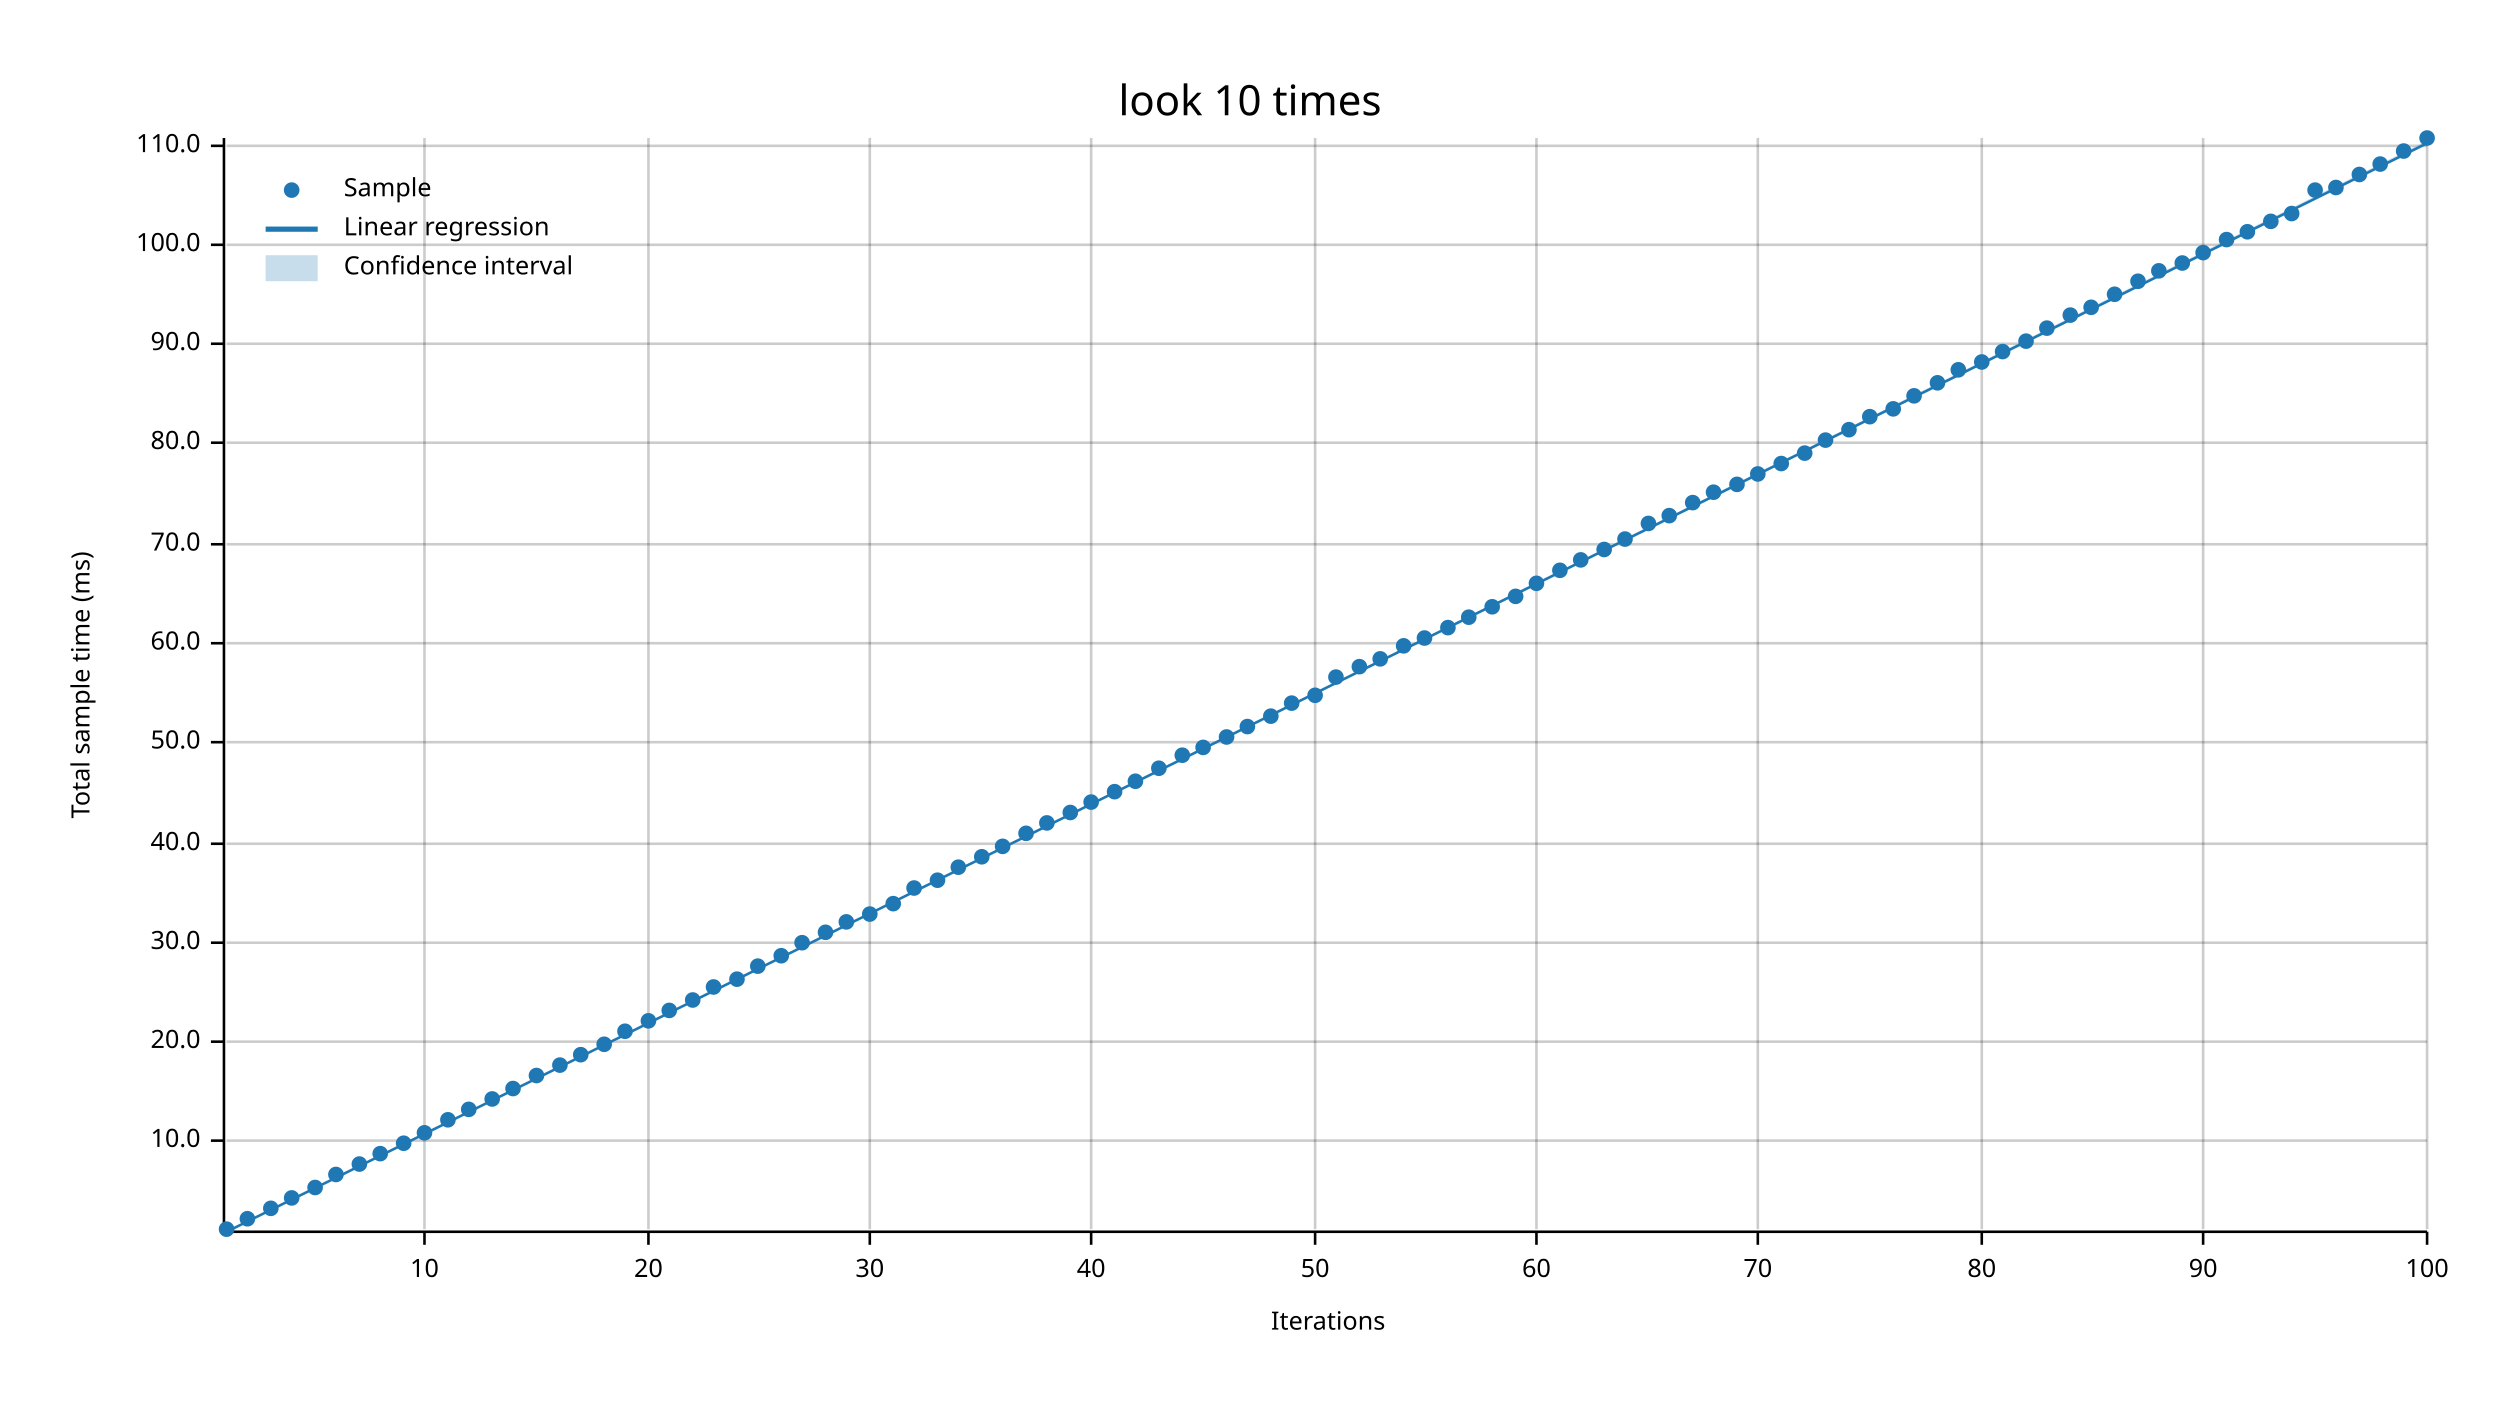
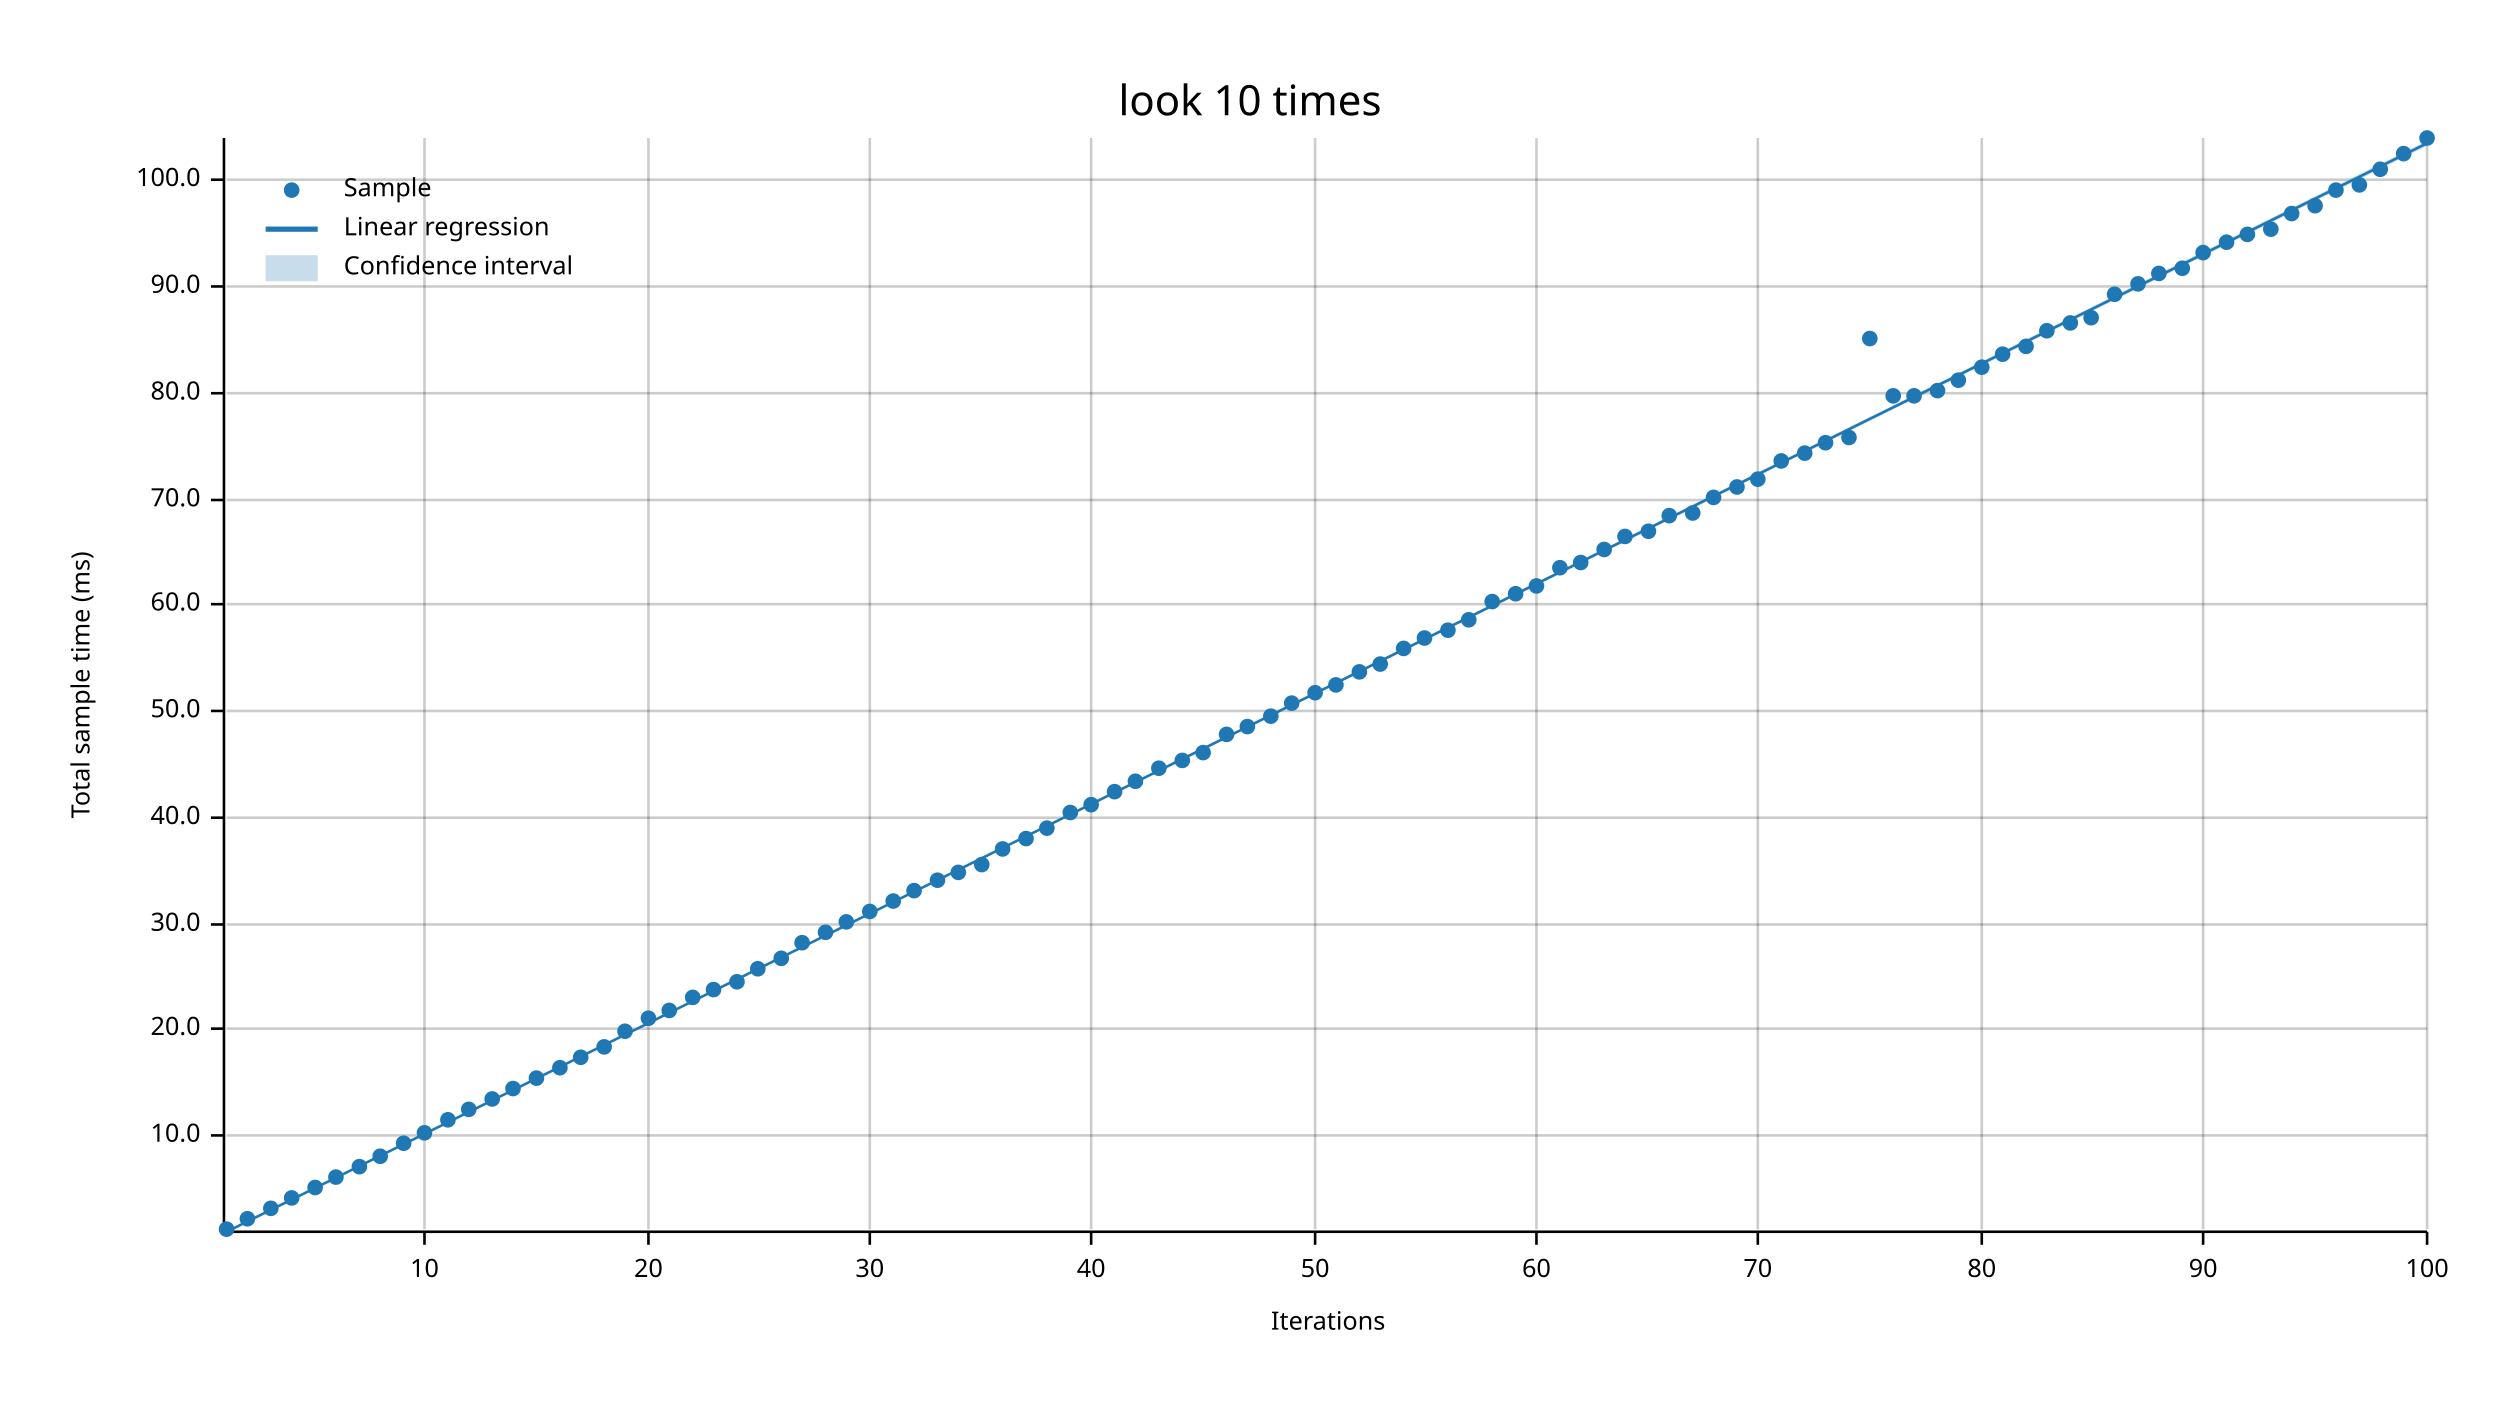
<svg xmlns="http://www.w3.org/2000/svg" width="960" height="540" viewBox="0 0 960 540">
  <text x="480" y="32" dy="0.76em" text-anchor="middle" font-family="sans-serif" font-size="16.129" opacity="1" fill="#000000">
look 10 times
</text>
  <text x="27" y="263" dy="0.76em" text-anchor="middle" font-family="sans-serif" font-size="9.677" opacity="1" fill="#000000" transform="rotate(270, 27, 263)">
Total sample time (ms)
</text>
  <text x="510" y="513" dy="-0.5ex" text-anchor="middle" font-family="sans-serif" font-size="9.677" opacity="1" fill="#000000">
Iterations
</text>
  <line opacity="0.2" stroke="#000000" stroke-width="1" x1="163" y1="472" x2="163" y2="53" />
  <line opacity="0.2" stroke="#000000" stroke-width="1" x1="249" y1="472" x2="249" y2="53" />
  <line opacity="0.2" stroke="#000000" stroke-width="1" x1="334" y1="472" x2="334" y2="53" />
  <line opacity="0.2" stroke="#000000" stroke-width="1" x1="419" y1="472" x2="419" y2="53" />
  <line opacity="0.2" stroke="#000000" stroke-width="1" x1="505" y1="472" x2="505" y2="53" />
  <line opacity="0.2" stroke="#000000" stroke-width="1" x1="590" y1="472" x2="590" y2="53" />
  <line opacity="0.2" stroke="#000000" stroke-width="1" x1="675" y1="472" x2="675" y2="53" />
  <line opacity="0.2" stroke="#000000" stroke-width="1" x1="761" y1="472" x2="761" y2="53" />
  <line opacity="0.2" stroke="#000000" stroke-width="1" x1="846" y1="472" x2="846" y2="53" />
  <line opacity="0.2" stroke="#000000" stroke-width="1" x1="932" y1="472" x2="932" y2="53" />
-   <line opacity="0.2" stroke="#000000" stroke-width="1" x1="87" y1="438" x2="932" y2="438" />
-   <line opacity="0.2" stroke="#000000" stroke-width="1" x1="87" y1="400" x2="932" y2="400" />
-   <line opacity="0.2" stroke="#000000" stroke-width="1" x1="87" y1="362" x2="932" y2="362" />
-   <line opacity="0.2" stroke="#000000" stroke-width="1" x1="87" y1="324" x2="932" y2="324" />
-   <line opacity="0.2" stroke="#000000" stroke-width="1" x1="87" y1="285" x2="932" y2="285" />
-   <line opacity="0.2" stroke="#000000" stroke-width="1" x1="87" y1="247" x2="932" y2="247" />
-   <line opacity="0.2" stroke="#000000" stroke-width="1" x1="87" y1="209" x2="932" y2="209" />
-   <line opacity="0.2" stroke="#000000" stroke-width="1" x1="87" y1="170" x2="932" y2="170" />
-   <line opacity="0.2" stroke="#000000" stroke-width="1" x1="87" y1="132" x2="932" y2="132" />
-   <line opacity="0.2" stroke="#000000" stroke-width="1" x1="87" y1="94" x2="932" y2="94" />
-   <line opacity="0.2" stroke="#000000" stroke-width="1" x1="87" y1="56" x2="932" y2="56" />
+   <line opacity="0.2" stroke="#000000" stroke-width="1" x1="87" y1="436" x2="932" y2="436" />
+   <line opacity="0.2" stroke="#000000" stroke-width="1" x1="87" y1="395" x2="932" y2="395" />
+   <line opacity="0.2" stroke="#000000" stroke-width="1" x1="87" y1="355" x2="932" y2="355" />
+   <line opacity="0.2" stroke="#000000" stroke-width="1" x1="87" y1="314" x2="932" y2="314" />
+   <line opacity="0.2" stroke="#000000" stroke-width="1" x1="87" y1="273" x2="932" y2="273" />
+   <line opacity="0.2" stroke="#000000" stroke-width="1" x1="87" y1="232" x2="932" y2="232" />
+   <line opacity="0.2" stroke="#000000" stroke-width="1" x1="87" y1="192" x2="932" y2="192" />
+   <line opacity="0.2" stroke="#000000" stroke-width="1" x1="87" y1="151" x2="932" y2="151" />
+   <line opacity="0.2" stroke="#000000" stroke-width="1" x1="87" y1="110" x2="932" y2="110" />
+   <line opacity="0.2" stroke="#000000" stroke-width="1" x1="87" y1="69" x2="932" y2="69" />
  <polyline fill="none" opacity="1" stroke="#000000" stroke-width="1" points="86,53 86,472 " />
-   <text x="77" y="438" dy="0.5ex" text-anchor="end" font-family="sans-serif" font-size="9.677" opacity="1" fill="#000000">
+   <text x="77" y="436" dy="0.5ex" text-anchor="end" font-family="sans-serif" font-size="9.677" opacity="1" fill="#000000">
10.0
</text>
-   <polyline fill="none" opacity="1" stroke="#000000" stroke-width="1" points="81,438 86,438 " />
-   <text x="77" y="400" dy="0.5ex" text-anchor="end" font-family="sans-serif" font-size="9.677" opacity="1" fill="#000000">
+   <polyline fill="none" opacity="1" stroke="#000000" stroke-width="1" points="81,436 86,436 " />
+   <text x="77" y="395" dy="0.5ex" text-anchor="end" font-family="sans-serif" font-size="9.677" opacity="1" fill="#000000">
20.0
</text>
-   <polyline fill="none" opacity="1" stroke="#000000" stroke-width="1" points="81,400 86,400 " />
-   <text x="77" y="362" dy="0.5ex" text-anchor="end" font-family="sans-serif" font-size="9.677" opacity="1" fill="#000000">
+   <polyline fill="none" opacity="1" stroke="#000000" stroke-width="1" points="81,395 86,395 " />
+   <text x="77" y="355" dy="0.5ex" text-anchor="end" font-family="sans-serif" font-size="9.677" opacity="1" fill="#000000">
30.0
</text>
-   <polyline fill="none" opacity="1" stroke="#000000" stroke-width="1" points="81,362 86,362 " />
-   <text x="77" y="324" dy="0.5ex" text-anchor="end" font-family="sans-serif" font-size="9.677" opacity="1" fill="#000000">
+   <polyline fill="none" opacity="1" stroke="#000000" stroke-width="1" points="81,355 86,355 " />
+   <text x="77" y="314" dy="0.5ex" text-anchor="end" font-family="sans-serif" font-size="9.677" opacity="1" fill="#000000">
40.0
</text>
-   <polyline fill="none" opacity="1" stroke="#000000" stroke-width="1" points="81,324 86,324 " />
-   <text x="77" y="285" dy="0.5ex" text-anchor="end" font-family="sans-serif" font-size="9.677" opacity="1" fill="#000000">
+   <polyline fill="none" opacity="1" stroke="#000000" stroke-width="1" points="81,314 86,314 " />
+   <text x="77" y="273" dy="0.5ex" text-anchor="end" font-family="sans-serif" font-size="9.677" opacity="1" fill="#000000">
50.0
</text>
-   <polyline fill="none" opacity="1" stroke="#000000" stroke-width="1" points="81,285 86,285 " />
-   <text x="77" y="247" dy="0.5ex" text-anchor="end" font-family="sans-serif" font-size="9.677" opacity="1" fill="#000000">
+   <polyline fill="none" opacity="1" stroke="#000000" stroke-width="1" points="81,273 86,273 " />
+   <text x="77" y="232" dy="0.5ex" text-anchor="end" font-family="sans-serif" font-size="9.677" opacity="1" fill="#000000">
60.0
</text>
-   <polyline fill="none" opacity="1" stroke="#000000" stroke-width="1" points="81,247 86,247 " />
-   <text x="77" y="209" dy="0.5ex" text-anchor="end" font-family="sans-serif" font-size="9.677" opacity="1" fill="#000000">
+   <polyline fill="none" opacity="1" stroke="#000000" stroke-width="1" points="81,232 86,232 " />
+   <text x="77" y="192" dy="0.5ex" text-anchor="end" font-family="sans-serif" font-size="9.677" opacity="1" fill="#000000">
70.0
</text>
-   <polyline fill="none" opacity="1" stroke="#000000" stroke-width="1" points="81,209 86,209 " />
-   <text x="77" y="170" dy="0.5ex" text-anchor="end" font-family="sans-serif" font-size="9.677" opacity="1" fill="#000000">
+   <polyline fill="none" opacity="1" stroke="#000000" stroke-width="1" points="81,192 86,192 " />
+   <text x="77" y="151" dy="0.5ex" text-anchor="end" font-family="sans-serif" font-size="9.677" opacity="1" fill="#000000">
80.0
</text>
-   <polyline fill="none" opacity="1" stroke="#000000" stroke-width="1" points="81,170 86,170 " />
-   <text x="77" y="132" dy="0.5ex" text-anchor="end" font-family="sans-serif" font-size="9.677" opacity="1" fill="#000000">
+   <polyline fill="none" opacity="1" stroke="#000000" stroke-width="1" points="81,151 86,151 " />
+   <text x="77" y="110" dy="0.5ex" text-anchor="end" font-family="sans-serif" font-size="9.677" opacity="1" fill="#000000">
90.0
</text>
-   <polyline fill="none" opacity="1" stroke="#000000" stroke-width="1" points="81,132 86,132 " />
-   <text x="77" y="94" dy="0.5ex" text-anchor="end" font-family="sans-serif" font-size="9.677" opacity="1" fill="#000000">
+   <polyline fill="none" opacity="1" stroke="#000000" stroke-width="1" points="81,110 86,110 " />
+   <text x="77" y="69" dy="0.5ex" text-anchor="end" font-family="sans-serif" font-size="9.677" opacity="1" fill="#000000">
100.0
</text>
-   <polyline fill="none" opacity="1" stroke="#000000" stroke-width="1" points="81,94 86,94 " />
-   <text x="77" y="56" dy="0.5ex" text-anchor="end" font-family="sans-serif" font-size="9.677" opacity="1" fill="#000000">
- 110.0
- </text>
-   <polyline fill="none" opacity="1" stroke="#000000" stroke-width="1" points="81,56 86,56 " />
+   <polyline fill="none" opacity="1" stroke="#000000" stroke-width="1" points="81,69 86,69 " />
  <polyline fill="none" opacity="1" stroke="#000000" stroke-width="1" points="87,473 932,473 " />
  <text x="163" y="483" dy="0.76em" text-anchor="middle" font-family="sans-serif" font-size="9.677" opacity="1" fill="#000000">
10
</text>
  <polyline fill="none" opacity="1" stroke="#000000" stroke-width="1" points="163,473 163,478 " />
  <text x="249" y="483" dy="0.76em" text-anchor="middle" font-family="sans-serif" font-size="9.677" opacity="1" fill="#000000">
20
</text>
  <polyline fill="none" opacity="1" stroke="#000000" stroke-width="1" points="249,473 249,478 " />
  <text x="334" y="483" dy="0.76em" text-anchor="middle" font-family="sans-serif" font-size="9.677" opacity="1" fill="#000000">
30
</text>
  <polyline fill="none" opacity="1" stroke="#000000" stroke-width="1" points="334,473 334,478 " />
  <text x="419" y="483" dy="0.76em" text-anchor="middle" font-family="sans-serif" font-size="9.677" opacity="1" fill="#000000">
40
</text>
  <polyline fill="none" opacity="1" stroke="#000000" stroke-width="1" points="419,473 419,478 " />
  <text x="505" y="483" dy="0.76em" text-anchor="middle" font-family="sans-serif" font-size="9.677" opacity="1" fill="#000000">
50
</text>
  <polyline fill="none" opacity="1" stroke="#000000" stroke-width="1" points="505,473 505,478 " />
  <text x="590" y="483" dy="0.76em" text-anchor="middle" font-family="sans-serif" font-size="9.677" opacity="1" fill="#000000">
60
</text>
  <polyline fill="none" opacity="1" stroke="#000000" stroke-width="1" points="590,473 590,478 " />
  <text x="675" y="483" dy="0.76em" text-anchor="middle" font-family="sans-serif" font-size="9.677" opacity="1" fill="#000000">
70
</text>
  <polyline fill="none" opacity="1" stroke="#000000" stroke-width="1" points="675,473 675,478 " />
  <text x="761" y="483" dy="0.76em" text-anchor="middle" font-family="sans-serif" font-size="9.677" opacity="1" fill="#000000">
80
</text>
  <polyline fill="none" opacity="1" stroke="#000000" stroke-width="1" points="761,473 761,478 " />
  <text x="846" y="483" dy="0.76em" text-anchor="middle" font-family="sans-serif" font-size="9.677" opacity="1" fill="#000000">
90
</text>
  <polyline fill="none" opacity="1" stroke="#000000" stroke-width="1" points="846,473 846,478 " />
  <text x="932" y="483" dy="0.76em" text-anchor="middle" font-family="sans-serif" font-size="9.677" opacity="1" fill="#000000">
100
</text>
  <polyline fill="none" opacity="1" stroke="#000000" stroke-width="1" points="932,473 932,478 " />
  <circle cx="87" cy="472" r="3" opacity="1" fill="#1F78B4" stroke="none" stroke-width="1" />
  <circle cx="95" cy="468" r="3" opacity="1" fill="#1F78B4" stroke="none" stroke-width="1" />
  <circle cx="104" cy="464" r="3" opacity="1" fill="#1F78B4" stroke="none" stroke-width="1" />
  <circle cx="112" cy="460" r="3" opacity="1" fill="#1F78B4" stroke="none" stroke-width="1" />
  <circle cx="121" cy="456" r="3" opacity="1" fill="#1F78B4" stroke="none" stroke-width="1" />
-   <circle cx="129" cy="451" r="3" opacity="1" fill="#1F78B4" stroke="none" stroke-width="1" />
-   <circle cx="138" cy="447" r="3" opacity="1" fill="#1F78B4" stroke="none" stroke-width="1" />
-   <circle cx="146" cy="443" r="3" opacity="1" fill="#1F78B4" stroke="none" stroke-width="1" />
+   <circle cx="129" cy="452" r="3" opacity="1" fill="#1F78B4" stroke="none" stroke-width="1" />
+   <circle cx="138" cy="448" r="3" opacity="1" fill="#1F78B4" stroke="none" stroke-width="1" />
+   <circle cx="146" cy="444" r="3" opacity="1" fill="#1F78B4" stroke="none" stroke-width="1" />
  <circle cx="155" cy="439" r="3" opacity="1" fill="#1F78B4" stroke="none" stroke-width="1" />
  <circle cx="163" cy="435" r="3" opacity="1" fill="#1F78B4" stroke="none" stroke-width="1" />
  <circle cx="172" cy="430" r="3" opacity="1" fill="#1F78B4" stroke="none" stroke-width="1" />
  <circle cx="180" cy="426" r="3" opacity="1" fill="#1F78B4" stroke="none" stroke-width="1" />
  <circle cx="189" cy="422" r="3" opacity="1" fill="#1F78B4" stroke="none" stroke-width="1" />
  <circle cx="197" cy="418" r="3" opacity="1" fill="#1F78B4" stroke="none" stroke-width="1" />
-   <circle cx="206" cy="413" r="3" opacity="1" fill="#1F78B4" stroke="none" stroke-width="1" />
-   <circle cx="215" cy="409" r="3" opacity="1" fill="#1F78B4" stroke="none" stroke-width="1" />
-   <circle cx="223" cy="405" r="3" opacity="1" fill="#1F78B4" stroke="none" stroke-width="1" />
-   <circle cx="232" cy="401" r="3" opacity="1" fill="#1F78B4" stroke="none" stroke-width="1" />
+   <circle cx="206" cy="414" r="3" opacity="1" fill="#1F78B4" stroke="none" stroke-width="1" />
+   <circle cx="215" cy="410" r="3" opacity="1" fill="#1F78B4" stroke="none" stroke-width="1" />
+   <circle cx="223" cy="406" r="3" opacity="1" fill="#1F78B4" stroke="none" stroke-width="1" />
+   <circle cx="232" cy="402" r="3" opacity="1" fill="#1F78B4" stroke="none" stroke-width="1" />
  <circle cx="240" cy="396" r="3" opacity="1" fill="#1F78B4" stroke="none" stroke-width="1" />
-   <circle cx="249" cy="392" r="3" opacity="1" fill="#1F78B4" stroke="none" stroke-width="1" />
+   <circle cx="249" cy="391" r="3" opacity="1" fill="#1F78B4" stroke="none" stroke-width="1" />
  <circle cx="257" cy="388" r="3" opacity="1" fill="#1F78B4" stroke="none" stroke-width="1" />
-   <circle cx="266" cy="384" r="3" opacity="1" fill="#1F78B4" stroke="none" stroke-width="1" />
-   <circle cx="274" cy="379" r="3" opacity="1" fill="#1F78B4" stroke="none" stroke-width="1" />
-   <circle cx="283" cy="376" r="3" opacity="1" fill="#1F78B4" stroke="none" stroke-width="1" />
-   <circle cx="291" cy="371" r="3" opacity="1" fill="#1F78B4" stroke="none" stroke-width="1" />
-   <circle cx="300" cy="367" r="3" opacity="1" fill="#1F78B4" stroke="none" stroke-width="1" />
+   <circle cx="266" cy="383" r="3" opacity="1" fill="#1F78B4" stroke="none" stroke-width="1" />
+   <circle cx="274" cy="380" r="3" opacity="1" fill="#1F78B4" stroke="none" stroke-width="1" />
+   <circle cx="283" cy="377" r="3" opacity="1" fill="#1F78B4" stroke="none" stroke-width="1" />
+   <circle cx="291" cy="372" r="3" opacity="1" fill="#1F78B4" stroke="none" stroke-width="1" />
+   <circle cx="300" cy="368" r="3" opacity="1" fill="#1F78B4" stroke="none" stroke-width="1" />
  <circle cx="308" cy="362" r="3" opacity="1" fill="#1F78B4" stroke="none" stroke-width="1" />
  <circle cx="317" cy="358" r="3" opacity="1" fill="#1F78B4" stroke="none" stroke-width="1" />
  <circle cx="325" cy="354" r="3" opacity="1" fill="#1F78B4" stroke="none" stroke-width="1" />
-   <circle cx="334" cy="351" r="3" opacity="1" fill="#1F78B4" stroke="none" stroke-width="1" />
-   <circle cx="343" cy="347" r="3" opacity="1" fill="#1F78B4" stroke="none" stroke-width="1" />
-   <circle cx="351" cy="341" r="3" opacity="1" fill="#1F78B4" stroke="none" stroke-width="1" />
+   <circle cx="334" cy="350" r="3" opacity="1" fill="#1F78B4" stroke="none" stroke-width="1" />
+   <circle cx="343" cy="346" r="3" opacity="1" fill="#1F78B4" stroke="none" stroke-width="1" />
+   <circle cx="351" cy="342" r="3" opacity="1" fill="#1F78B4" stroke="none" stroke-width="1" />
  <circle cx="360" cy="338" r="3" opacity="1" fill="#1F78B4" stroke="none" stroke-width="1" />
-   <circle cx="368" cy="333" r="3" opacity="1" fill="#1F78B4" stroke="none" stroke-width="1" />
-   <circle cx="377" cy="329" r="3" opacity="1" fill="#1F78B4" stroke="none" stroke-width="1" />
-   <circle cx="385" cy="325" r="3" opacity="1" fill="#1F78B4" stroke="none" stroke-width="1" />
-   <circle cx="394" cy="320" r="3" opacity="1" fill="#1F78B4" stroke="none" stroke-width="1" />
-   <circle cx="402" cy="316" r="3" opacity="1" fill="#1F78B4" stroke="none" stroke-width="1" />
+   <circle cx="368" cy="335" r="3" opacity="1" fill="#1F78B4" stroke="none" stroke-width="1" />
+   <circle cx="377" cy="332" r="3" opacity="1" fill="#1F78B4" stroke="none" stroke-width="1" />
+   <circle cx="385" cy="326" r="3" opacity="1" fill="#1F78B4" stroke="none" stroke-width="1" />
+   <circle cx="394" cy="322" r="3" opacity="1" fill="#1F78B4" stroke="none" stroke-width="1" />
+   <circle cx="402" cy="318" r="3" opacity="1" fill="#1F78B4" stroke="none" stroke-width="1" />
  <circle cx="411" cy="312" r="3" opacity="1" fill="#1F78B4" stroke="none" stroke-width="1" />
-   <circle cx="419" cy="308" r="3" opacity="1" fill="#1F78B4" stroke="none" stroke-width="1" />
+   <circle cx="419" cy="309" r="3" opacity="1" fill="#1F78B4" stroke="none" stroke-width="1" />
  <circle cx="428" cy="304" r="3" opacity="1" fill="#1F78B4" stroke="none" stroke-width="1" />
  <circle cx="436" cy="300" r="3" opacity="1" fill="#1F78B4" stroke="none" stroke-width="1" />
  <circle cx="445" cy="295" r="3" opacity="1" fill="#1F78B4" stroke="none" stroke-width="1" />
-   <circle cx="454" cy="290" r="3" opacity="1" fill="#1F78B4" stroke="none" stroke-width="1" />
-   <circle cx="462" cy="287" r="3" opacity="1" fill="#1F78B4" stroke="none" stroke-width="1" />
-   <circle cx="471" cy="283" r="3" opacity="1" fill="#1F78B4" stroke="none" stroke-width="1" />
+   <circle cx="454" cy="292" r="3" opacity="1" fill="#1F78B4" stroke="none" stroke-width="1" />
+   <circle cx="462" cy="289" r="3" opacity="1" fill="#1F78B4" stroke="none" stroke-width="1" />
+   <circle cx="471" cy="282" r="3" opacity="1" fill="#1F78B4" stroke="none" stroke-width="1" />
  <circle cx="479" cy="279" r="3" opacity="1" fill="#1F78B4" stroke="none" stroke-width="1" />
  <circle cx="488" cy="275" r="3" opacity="1" fill="#1F78B4" stroke="none" stroke-width="1" />
  <circle cx="496" cy="270" r="3" opacity="1" fill="#1F78B4" stroke="none" stroke-width="1" />
-   <circle cx="505" cy="267" r="3" opacity="1" fill="#1F78B4" stroke="none" stroke-width="1" />
-   <circle cx="513" cy="260" r="3" opacity="1" fill="#1F78B4" stroke="none" stroke-width="1" />
-   <circle cx="522" cy="256" r="3" opacity="1" fill="#1F78B4" stroke="none" stroke-width="1" />
-   <circle cx="530" cy="253" r="3" opacity="1" fill="#1F78B4" stroke="none" stroke-width="1" />
-   <circle cx="539" cy="248" r="3" opacity="1" fill="#1F78B4" stroke="none" stroke-width="1" />
+   <circle cx="505" cy="266" r="3" opacity="1" fill="#1F78B4" stroke="none" stroke-width="1" />
+   <circle cx="513" cy="263" r="3" opacity="1" fill="#1F78B4" stroke="none" stroke-width="1" />
+   <circle cx="522" cy="258" r="3" opacity="1" fill="#1F78B4" stroke="none" stroke-width="1" />
+   <circle cx="530" cy="255" r="3" opacity="1" fill="#1F78B4" stroke="none" stroke-width="1" />
+   <circle cx="539" cy="249" r="3" opacity="1" fill="#1F78B4" stroke="none" stroke-width="1" />
  <circle cx="547" cy="245" r="3" opacity="1" fill="#1F78B4" stroke="none" stroke-width="1" />
-   <circle cx="556" cy="241" r="3" opacity="1" fill="#1F78B4" stroke="none" stroke-width="1" />
-   <circle cx="564" cy="237" r="3" opacity="1" fill="#1F78B4" stroke="none" stroke-width="1" />
-   <circle cx="573" cy="233" r="3" opacity="1" fill="#1F78B4" stroke="none" stroke-width="1" />
-   <circle cx="582" cy="229" r="3" opacity="1" fill="#1F78B4" stroke="none" stroke-width="1" />
-   <circle cx="590" cy="224" r="3" opacity="1" fill="#1F78B4" stroke="none" stroke-width="1" />
-   <circle cx="599" cy="219" r="3" opacity="1" fill="#1F78B4" stroke="none" stroke-width="1" />
-   <circle cx="607" cy="215" r="3" opacity="1" fill="#1F78B4" stroke="none" stroke-width="1" />
+   <circle cx="556" cy="242" r="3" opacity="1" fill="#1F78B4" stroke="none" stroke-width="1" />
+   <circle cx="564" cy="238" r="3" opacity="1" fill="#1F78B4" stroke="none" stroke-width="1" />
+   <circle cx="573" cy="231" r="3" opacity="1" fill="#1F78B4" stroke="none" stroke-width="1" />
+   <circle cx="582" cy="228" r="3" opacity="1" fill="#1F78B4" stroke="none" stroke-width="1" />
+   <circle cx="590" cy="225" r="3" opacity="1" fill="#1F78B4" stroke="none" stroke-width="1" />
+   <circle cx="599" cy="218" r="3" opacity="1" fill="#1F78B4" stroke="none" stroke-width="1" />
+   <circle cx="607" cy="216" r="3" opacity="1" fill="#1F78B4" stroke="none" stroke-width="1" />
  <circle cx="616" cy="211" r="3" opacity="1" fill="#1F78B4" stroke="none" stroke-width="1" />
-   <circle cx="624" cy="207" r="3" opacity="1" fill="#1F78B4" stroke="none" stroke-width="1" />
-   <circle cx="633" cy="201" r="3" opacity="1" fill="#1F78B4" stroke="none" stroke-width="1" />
+   <circle cx="624" cy="206" r="3" opacity="1" fill="#1F78B4" stroke="none" stroke-width="1" />
+   <circle cx="633" cy="204" r="3" opacity="1" fill="#1F78B4" stroke="none" stroke-width="1" />
  <circle cx="641" cy="198" r="3" opacity="1" fill="#1F78B4" stroke="none" stroke-width="1" />
-   <circle cx="650" cy="193" r="3" opacity="1" fill="#1F78B4" stroke="none" stroke-width="1" />
-   <circle cx="658" cy="189" r="3" opacity="1" fill="#1F78B4" stroke="none" stroke-width="1" />
-   <circle cx="667" cy="186" r="3" opacity="1" fill="#1F78B4" stroke="none" stroke-width="1" />
-   <circle cx="675" cy="182" r="3" opacity="1" fill="#1F78B4" stroke="none" stroke-width="1" />
-   <circle cx="684" cy="178" r="3" opacity="1" fill="#1F78B4" stroke="none" stroke-width="1" />
+   <circle cx="650" cy="197" r="3" opacity="1" fill="#1F78B4" stroke="none" stroke-width="1" />
+   <circle cx="658" cy="191" r="3" opacity="1" fill="#1F78B4" stroke="none" stroke-width="1" />
+   <circle cx="667" cy="187" r="3" opacity="1" fill="#1F78B4" stroke="none" stroke-width="1" />
+   <circle cx="675" cy="184" r="3" opacity="1" fill="#1F78B4" stroke="none" stroke-width="1" />
+   <circle cx="684" cy="177" r="3" opacity="1" fill="#1F78B4" stroke="none" stroke-width="1" />
  <circle cx="693" cy="174" r="3" opacity="1" fill="#1F78B4" stroke="none" stroke-width="1" />
-   <circle cx="701" cy="169" r="3" opacity="1" fill="#1F78B4" stroke="none" stroke-width="1" />
-   <circle cx="710" cy="165" r="3" opacity="1" fill="#1F78B4" stroke="none" stroke-width="1" />
-   <circle cx="718" cy="160" r="3" opacity="1" fill="#1F78B4" stroke="none" stroke-width="1" />
-   <circle cx="727" cy="157" r="3" opacity="1" fill="#1F78B4" stroke="none" stroke-width="1" />
+   <circle cx="701" cy="170" r="3" opacity="1" fill="#1F78B4" stroke="none" stroke-width="1" />
+   <circle cx="710" cy="168" r="3" opacity="1" fill="#1F78B4" stroke="none" stroke-width="1" />
+   <circle cx="718" cy="130" r="3" opacity="1" fill="#1F78B4" stroke="none" stroke-width="1" />
+   <circle cx="727" cy="152" r="3" opacity="1" fill="#1F78B4" stroke="none" stroke-width="1" />
  <circle cx="735" cy="152" r="3" opacity="1" fill="#1F78B4" stroke="none" stroke-width="1" />
-   <circle cx="744" cy="147" r="3" opacity="1" fill="#1F78B4" stroke="none" stroke-width="1" />
-   <circle cx="752" cy="142" r="3" opacity="1" fill="#1F78B4" stroke="none" stroke-width="1" />
-   <circle cx="761" cy="139" r="3" opacity="1" fill="#1F78B4" stroke="none" stroke-width="1" />
-   <circle cx="769" cy="135" r="3" opacity="1" fill="#1F78B4" stroke="none" stroke-width="1" />
-   <circle cx="778" cy="131" r="3" opacity="1" fill="#1F78B4" stroke="none" stroke-width="1" />
-   <circle cx="786" cy="126" r="3" opacity="1" fill="#1F78B4" stroke="none" stroke-width="1" />
-   <circle cx="795" cy="121" r="3" opacity="1" fill="#1F78B4" stroke="none" stroke-width="1" />
-   <circle cx="803" cy="118" r="3" opacity="1" fill="#1F78B4" stroke="none" stroke-width="1" />
+   <circle cx="744" cy="150" r="3" opacity="1" fill="#1F78B4" stroke="none" stroke-width="1" />
+   <circle cx="752" cy="146" r="3" opacity="1" fill="#1F78B4" stroke="none" stroke-width="1" />
+   <circle cx="761" cy="141" r="3" opacity="1" fill="#1F78B4" stroke="none" stroke-width="1" />
+   <circle cx="769" cy="136" r="3" opacity="1" fill="#1F78B4" stroke="none" stroke-width="1" />
+   <circle cx="778" cy="133" r="3" opacity="1" fill="#1F78B4" stroke="none" stroke-width="1" />
+   <circle cx="786" cy="127" r="3" opacity="1" fill="#1F78B4" stroke="none" stroke-width="1" />
+   <circle cx="795" cy="124" r="3" opacity="1" fill="#1F78B4" stroke="none" stroke-width="1" />
+   <circle cx="803" cy="122" r="3" opacity="1" fill="#1F78B4" stroke="none" stroke-width="1" />
  <circle cx="812" cy="113" r="3" opacity="1" fill="#1F78B4" stroke="none" stroke-width="1" />
-   <circle cx="821" cy="108" r="3" opacity="1" fill="#1F78B4" stroke="none" stroke-width="1" />
-   <circle cx="829" cy="104" r="3" opacity="1" fill="#1F78B4" stroke="none" stroke-width="1" />
-   <circle cx="838" cy="101" r="3" opacity="1" fill="#1F78B4" stroke="none" stroke-width="1" />
+   <circle cx="821" cy="109" r="3" opacity="1" fill="#1F78B4" stroke="none" stroke-width="1" />
+   <circle cx="829" cy="105" r="3" opacity="1" fill="#1F78B4" stroke="none" stroke-width="1" />
+   <circle cx="838" cy="103" r="3" opacity="1" fill="#1F78B4" stroke="none" stroke-width="1" />
  <circle cx="846" cy="97" r="3" opacity="1" fill="#1F78B4" stroke="none" stroke-width="1" />
-   <circle cx="855" cy="92" r="3" opacity="1" fill="#1F78B4" stroke="none" stroke-width="1" />
-   <circle cx="863" cy="89" r="3" opacity="1" fill="#1F78B4" stroke="none" stroke-width="1" />
-   <circle cx="872" cy="85" r="3" opacity="1" fill="#1F78B4" stroke="none" stroke-width="1" />
+   <circle cx="855" cy="93" r="3" opacity="1" fill="#1F78B4" stroke="none" stroke-width="1" />
+   <circle cx="863" cy="90" r="3" opacity="1" fill="#1F78B4" stroke="none" stroke-width="1" />
+   <circle cx="872" cy="88" r="3" opacity="1" fill="#1F78B4" stroke="none" stroke-width="1" />
  <circle cx="880" cy="82" r="3" opacity="1" fill="#1F78B4" stroke="none" stroke-width="1" />
-   <circle cx="889" cy="73" r="3" opacity="1" fill="#1F78B4" stroke="none" stroke-width="1" />
-   <circle cx="897" cy="72" r="3" opacity="1" fill="#1F78B4" stroke="none" stroke-width="1" />
-   <circle cx="906" cy="67" r="3" opacity="1" fill="#1F78B4" stroke="none" stroke-width="1" />
-   <circle cx="914" cy="63" r="3" opacity="1" fill="#1F78B4" stroke="none" stroke-width="1" />
-   <circle cx="923" cy="58" r="3" opacity="1" fill="#1F78B4" stroke="none" stroke-width="1" />
+   <circle cx="889" cy="79" r="3" opacity="1" fill="#1F78B4" stroke="none" stroke-width="1" />
+   <circle cx="897" cy="73" r="3" opacity="1" fill="#1F78B4" stroke="none" stroke-width="1" />
+   <circle cx="906" cy="71" r="3" opacity="1" fill="#1F78B4" stroke="none" stroke-width="1" />
+   <circle cx="914" cy="65" r="3" opacity="1" fill="#1F78B4" stroke="none" stroke-width="1" />
+   <circle cx="923" cy="59" r="3" opacity="1" fill="#1F78B4" stroke="none" stroke-width="1" />
  <circle cx="932" cy="53" r="3" opacity="1" fill="#1F78B4" stroke="none" stroke-width="1" />
  <polyline fill="none" opacity="1" stroke="#1F78B4" stroke-width="1" points="87,473 932,55 " />
-   <polygon opacity="0.25" fill="#1F78B4" points="87,473 932,55 932,54 " />
+   <polygon opacity="0.25" fill="#1F78B4" points="87,473 932,56 932,54 " />
  <text x="132" y="68" dy="0.76em" text-anchor="start" font-family="sans-serif" font-size="9.677" opacity="1" fill="#000000">
Sample
</text>
  <text x="132" y="83" dy="0.76em" text-anchor="start" font-family="sans-serif" font-size="9.677" opacity="1" fill="#000000">
Linear regression
</text>
  <text x="132" y="98" dy="0.76em" text-anchor="start" font-family="sans-serif" font-size="9.677" opacity="1" fill="#000000">
Confidence interval
</text>
  <circle cx="112" cy="73" r="3" opacity="1" fill="#1F78B4" stroke="none" stroke-width="1" />
  <polyline fill="none" opacity="1" stroke="#1F78B4" stroke-width="2" points="102,88 122,88 " />
  <rect x="102" y="98" width="20" height="10" opacity="0.25" fill="#1F78B4" stroke="none" />
</svg>
